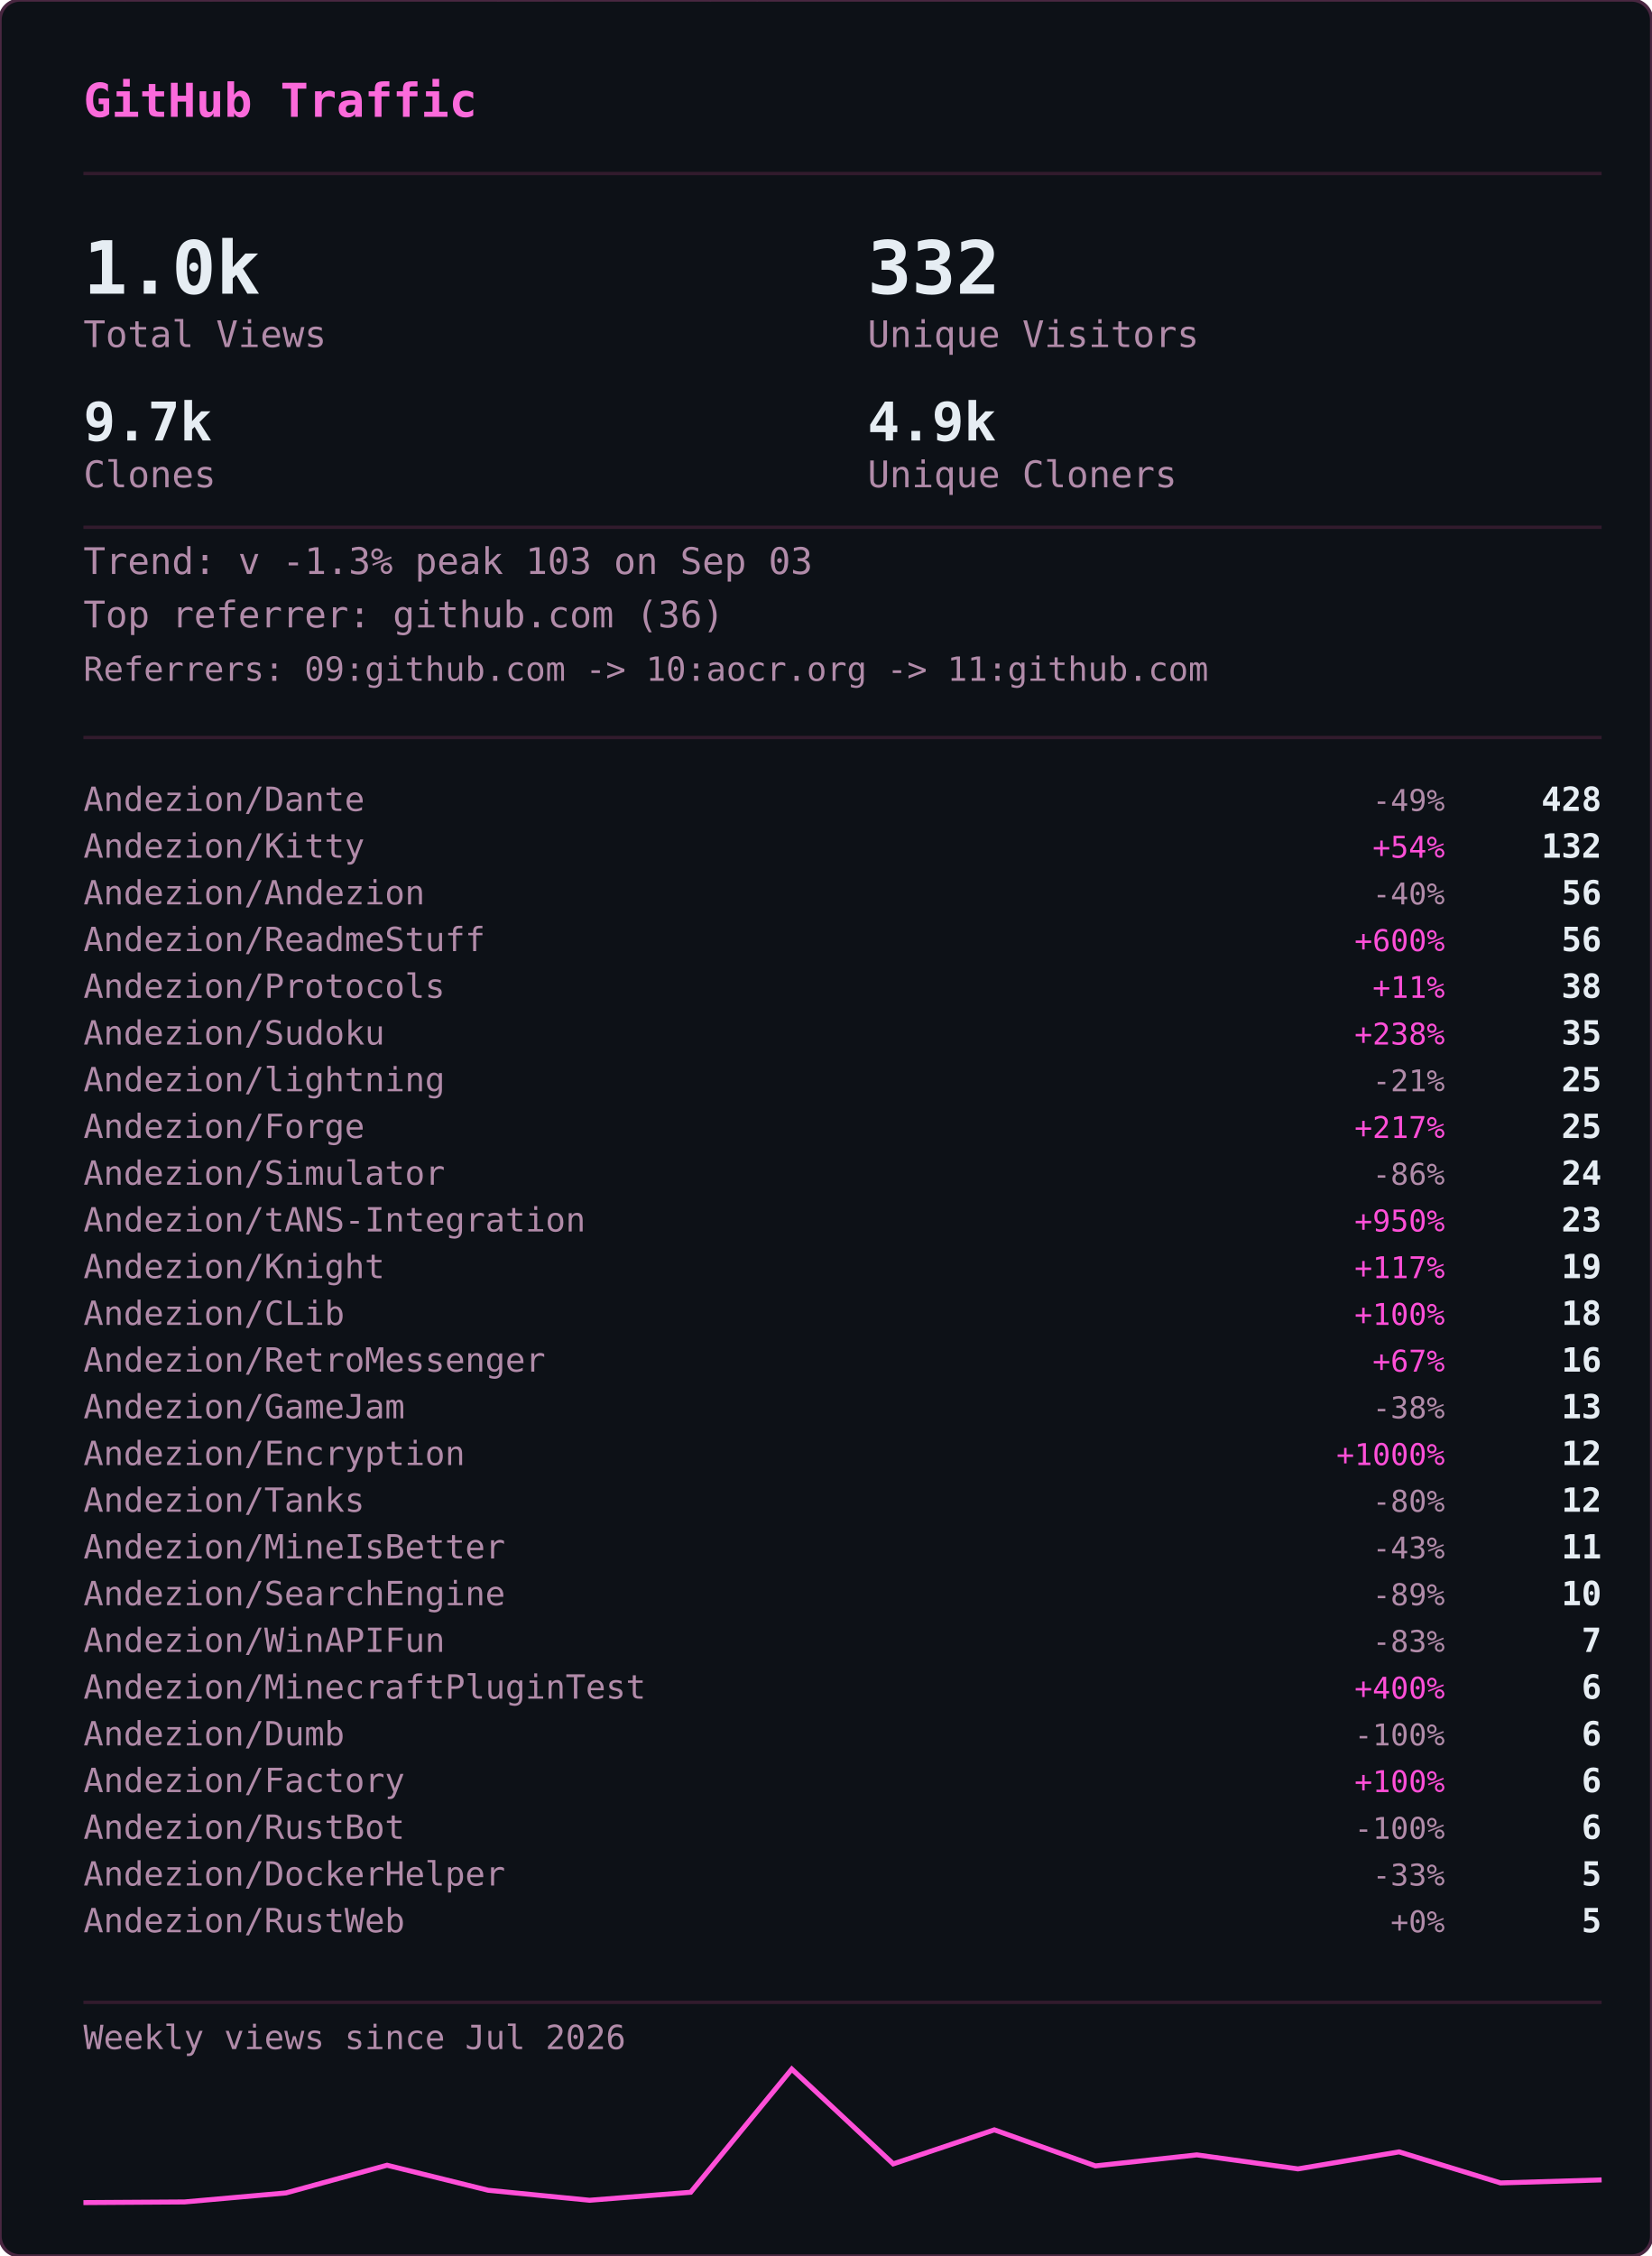
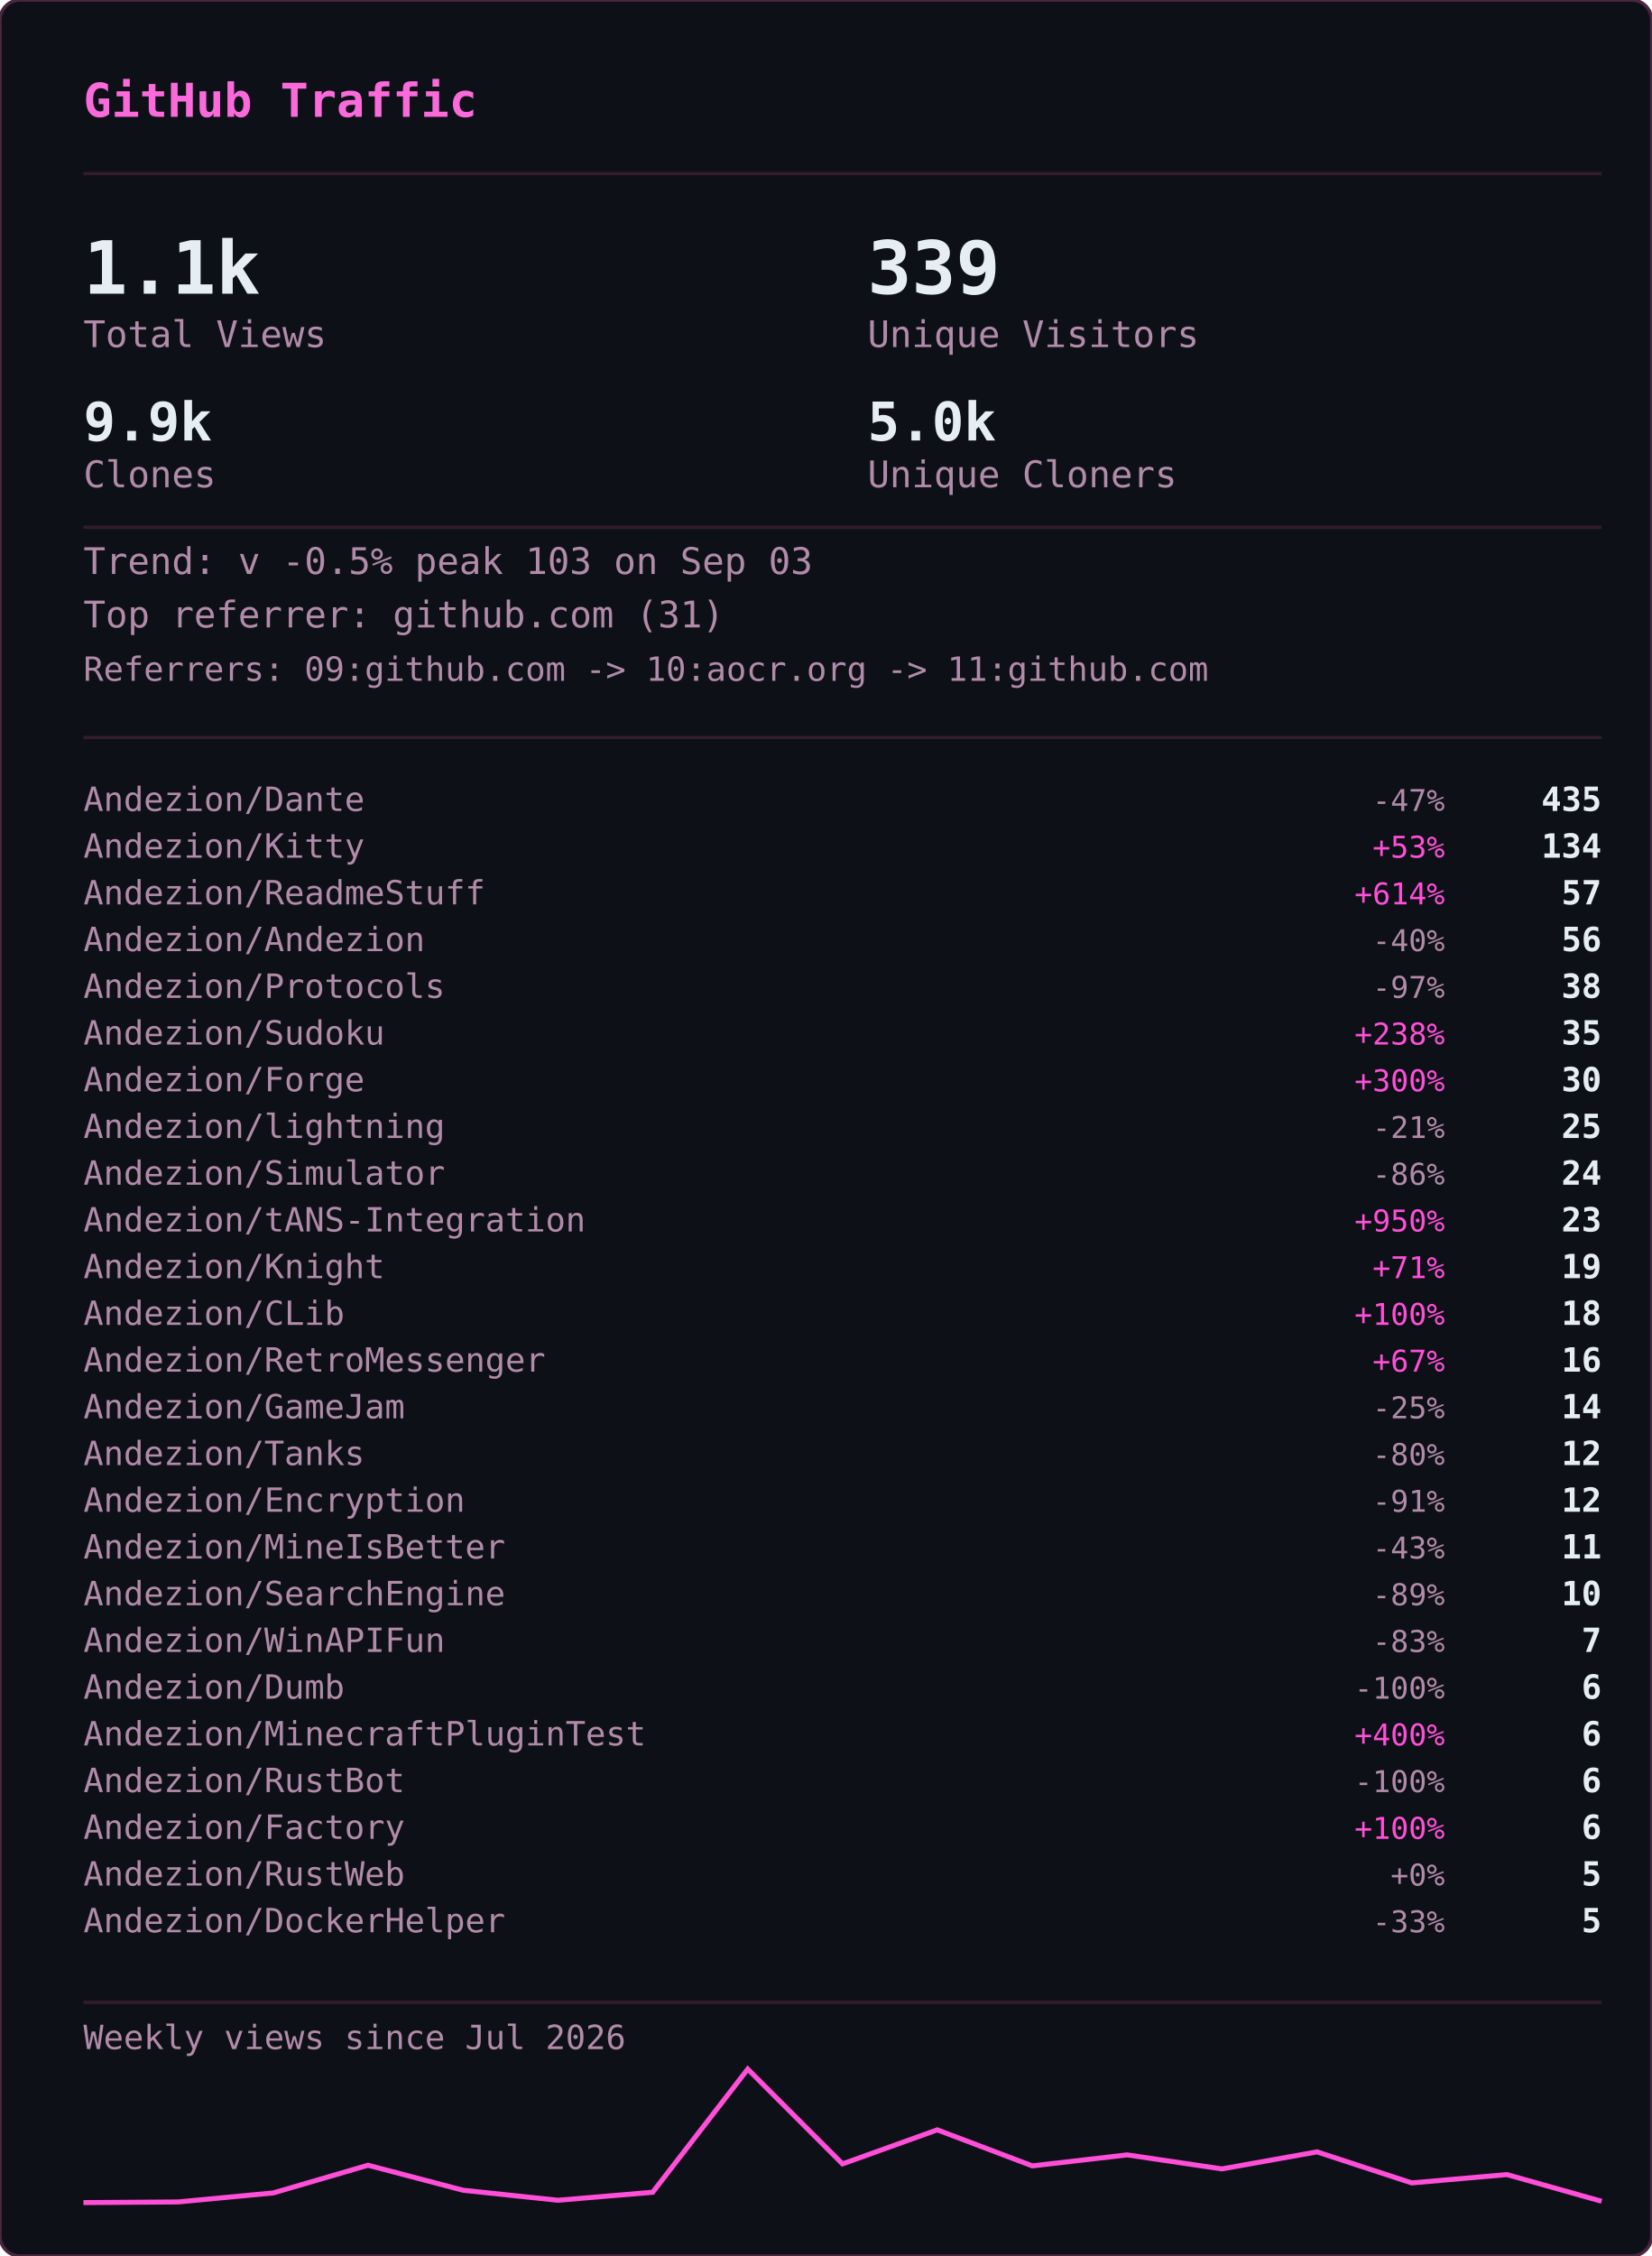
<svg xmlns="http://www.w3.org/2000/svg" width="495" height="676" viewBox="0 0 495 676">
  <defs>
    <clipPath id="gvs-clip">
      <rect width="495" height="676" rx="6" />
    </clipPath>
  </defs>
  <rect width="495" height="676" rx="6" fill="#0d1117" />
  <g clip-path="url(#gvs-clip)">
    <g opacity="0.22" font-family="monospace" font-size="12">
      <style>@keyframes gvs3{from{transform:translateY(-46px)}to{transform:translateY(690px)}}@keyframes gvs4{from{transform:translateY(-60px)}to{transform:translateY(690px)}}@keyframes gvs5{from{transform:translateY(-74px)}to{transform:translateY(690px)}}@keyframes gvs6{from{transform:translateY(-88px)}to{transform:translateY(690px)}}</style>
      <g fill="#ff4fd8" style="animation:gvs3 1.67s linear -0.05s infinite">
        <text x="22">ｱ</text>
        <text x="22" y="-14" opacity=".75">ｸ</text>
        <text x="22" y="-28" opacity=".5">ｸ</text>
        <text x="22" y="-42" opacity=".25">ｶ</text>
      </g>
      <g fill="#ff4fd8" style="animation:gvs4 2.52s linear -2.19s infinite">
        <text x="261">3</text>
        <text x="261" y="-14" opacity=".8">ﾉ</text>
        <text x="261" y="-28" opacity=".6">7</text>
        <text x="261" y="-42" opacity=".4">7</text>
        <text x="261" y="-56" opacity=".2">ﾓ</text>
      </g>
      <g fill="#ff4fd8" style="animation:gvs6 2.64s linear -2.40s infinite">
        <text x="225">ｧ</text>
        <text x="225" y="-14" opacity=".86">ｪ</text>
        <text x="225" y="-28" opacity=".71">9</text>
        <text x="225" y="-42" opacity=".57">ｳ</text>
        <text x="225" y="-56" opacity=".43">ﾋ</text>
        <text x="225" y="-70" opacity=".29">2</text>
        <text x="225" y="-84" opacity=".14">7</text>
      </g>
      <g fill="#ff4fd8" style="animation:gvs6 2.68s linear -2.06s infinite">
        <text x="61">ﾄ</text>
        <text x="61" y="-14" opacity=".86">ﾖ</text>
        <text x="61" y="-28" opacity=".71">ﾈ</text>
        <text x="61" y="-42" opacity=".57">ﾈ</text>
        <text x="61" y="-56" opacity=".43">0</text>
        <text x="61" y="-70" opacity=".29">ﾚ</text>
        <text x="61" y="-84" opacity=".14">ｲ</text>
      </g>
      <g fill="#ff4fd8" style="animation:gvs6 1.89s linear -1.68s infinite">
        <text x="393">ﾋ</text>
        <text x="393" y="-14" opacity=".86">5</text>
        <text x="393" y="-28" opacity=".71">9</text>
        <text x="393" y="-42" opacity=".57">3</text>
        <text x="393" y="-56" opacity=".43">ﾄ</text>
        <text x="393" y="-70" opacity=".29">ﾀ</text>
        <text x="393" y="-84" opacity=".14">ﾄ</text>
      </g>
      <g fill="#ff4fd8" style="animation:gvs6 2.08s linear -1.87s infinite">
        <text x="88">0</text>
        <text x="88" y="-14" opacity=".86">ﾁ</text>
        <text x="88" y="-28" opacity=".71">ｭ</text>
        <text x="88" y="-42" opacity=".57">ﾊ</text>
        <text x="88" y="-56" opacity=".43">0</text>
        <text x="88" y="-70" opacity=".29">ｴ</text>
        <text x="88" y="-84" opacity=".14">6</text>
      </g>
      <g fill="#ff4fd8" style="animation:gvs6 1.51s linear -0.31s infinite">
        <text x="484">5</text>
        <text x="484" y="-14" opacity=".86">ｩ</text>
        <text x="484" y="-28" opacity=".71">ｭ</text>
        <text x="484" y="-42" opacity=".57">1</text>
        <text x="484" y="-56" opacity=".43">ｷ</text>
        <text x="484" y="-70" opacity=".29">ﾁ</text>
        <text x="484" y="-84" opacity=".14">ﾗ</text>
      </g>
      <g fill="#ff4fd8" style="animation:gvs6 2.04s linear -0.46s infinite">
        <text x="452">8</text>
        <text x="452" y="-14" opacity=".86">ｷ</text>
        <text x="452" y="-28" opacity=".71">ｻ</text>
        <text x="452" y="-42" opacity=".57">ｼ</text>
        <text x="452" y="-56" opacity=".43">ｿ</text>
        <text x="452" y="-70" opacity=".29">ｹ</text>
        <text x="452" y="-84" opacity=".14">ﾇ</text>
      </g>
      <g fill="#ff4fd8" style="animation:gvs3 2.42s linear -0.51s infinite">
        <text x="193">ﾋ</text>
        <text x="193" y="-14" opacity=".75">0</text>
        <text x="193" y="-28" opacity=".5">ﾈ</text>
        <text x="193" y="-42" opacity=".25">5</text>
      </g>
      <g fill="#ff4fd8" style="animation:gvs4 1.93s linear -1.90s infinite">
        <text x="368">ﾓ</text>
        <text x="368" y="-14" opacity=".8">ﾚ</text>
        <text x="368" y="-28" opacity=".6">ﾕ</text>
        <text x="368" y="-42" opacity=".4">ｮ</text>
        <text x="368" y="-56" opacity=".2">ﾖ</text>
      </g>
      <g fill="#ff4fd8" style="animation:gvs6 2.23s linear -1.17s infinite">
        <text x="307">ﾋ</text>
        <text x="307" y="-14" opacity=".86">ｾ</text>
        <text x="307" y="-28" opacity=".71">ﾇ</text>
        <text x="307" y="-42" opacity=".57">ﾊ</text>
        <text x="307" y="-56" opacity=".43">ﾙ</text>
        <text x="307" y="-70" opacity=".29">ｧ</text>
        <text x="307" y="-84" opacity=".14">ﾖ</text>
      </g>
      <g fill="#ff4fd8" style="animation:gvs4 2.78s linear -0.63s infinite">
        <text x="378">ﾚ</text>
        <text x="378" y="-14" opacity=".8">9</text>
        <text x="378" y="-28" opacity=".6">ﾕ</text>
        <text x="378" y="-42" opacity=".4">ｹ</text>
        <text x="378" y="-56" opacity=".2">ﾛ</text>
      </g>
      <g fill="#ff4fd8" style="animation:gvs6 1.82s linear -1.02s infinite">
        <text x="425">ｳ</text>
        <text x="425" y="-14" opacity=".86">ﾒ</text>
        <text x="425" y="-28" opacity=".71">ﾈ</text>
        <text x="425" y="-42" opacity=".57">ｹ</text>
        <text x="425" y="-56" opacity=".43">ﾃ</text>
        <text x="425" y="-70" opacity=".29">ﾀ</text>
        <text x="425" y="-84" opacity=".14">7</text>
      </g>
      <g fill="#ff4fd8" style="animation:gvs6 3.08s linear -0.54s infinite">
        <text x="474">ｾ</text>
        <text x="474" y="-14" opacity=".86">ｭ</text>
        <text x="474" y="-28" opacity=".71">ﾗ</text>
        <text x="474" y="-42" opacity=".57">ﾀ</text>
        <text x="474" y="-56" opacity=".43">ﾒ</text>
        <text x="474" y="-70" opacity=".29">ﾉ</text>
        <text x="474" y="-84" opacity=".14">ｲ</text>
      </g>
      <g fill="#ff4fd8" style="animation:gvs4 1.89s linear -1.79s infinite">
        <text x="67">ﾏ</text>
        <text x="67" y="-14" opacity=".8">ﾚ</text>
        <text x="67" y="-28" opacity=".6">ﾉ</text>
        <text x="67" y="-42" opacity=".4">ｿ</text>
        <text x="67" y="-56" opacity=".2">6</text>
      </g>
      <g fill="#ff4fd8" style="animation:gvs5 2.31s linear -1.20s infinite">
        <text x="412">ﾍ</text>
        <text x="412" y="-14" opacity=".83">ｭ</text>
        <text x="412" y="-28" opacity=".67">ﾌ</text>
        <text x="412" y="-42" opacity=".5">ｧ</text>
        <text x="412" y="-56" opacity=".33">ｭ</text>
        <text x="412" y="-70" opacity=".17">ﾚ</text>
      </g>
      <g fill="#ff4fd8" style="animation:gvs6 1.84s linear -0.95s infinite">
        <text x="208">ｾ</text>
        <text x="208" y="-14" opacity=".86">ﾄ</text>
        <text x="208" y="-28" opacity=".71">ﾘ</text>
        <text x="208" y="-42" opacity=".57">ﾔ</text>
        <text x="208" y="-56" opacity=".43">ﾘ</text>
        <text x="208" y="-70" opacity=".29">ｫ</text>
        <text x="208" y="-84" opacity=".14">ｶ</text>
      </g>
      <g fill="#ff4fd8" style="animation:gvs4 1.63s linear -0.51s infinite">
        <text x="413">ｵ</text>
        <text x="413" y="-14" opacity=".8">5</text>
        <text x="413" y="-28" opacity=".6">ﾁ</text>
        <text x="413" y="-42" opacity=".4">ﾈ</text>
        <text x="413" y="-56" opacity=".2">ﾗ</text>
      </g>
      <g fill="#ff4fd8" style="animation:gvs6 2.61s linear -1.01s infinite">
        <text x="422">ｽ</text>
        <text x="422" y="-14" opacity=".86">ｬ</text>
        <text x="422" y="-28" opacity=".71">ﾈ</text>
        <text x="422" y="-42" opacity=".57">ｮ</text>
        <text x="422" y="-56" opacity=".43">0</text>
        <text x="422" y="-70" opacity=".29">ﾊ</text>
        <text x="422" y="-84" opacity=".14">ﾀ</text>
      </g>
      <g fill="#ff4fd8" style="animation:gvs3 2.86s linear -1.17s infinite">
        <text x="137">ｴ</text>
        <text x="137" y="-14" opacity=".75">3</text>
        <text x="137" y="-28" opacity=".5">ﾒ</text>
        <text x="137" y="-42" opacity=".25">ｪ</text>
      </g>
      <g fill="#ff4fd8" style="animation:gvs3 2.04s linear -1.32s infinite">
        <text x="72">ﾑ</text>
        <text x="72" y="-14" opacity=".75">ﾉ</text>
        <text x="72" y="-28" opacity=".5">ｸ</text>
        <text x="72" y="-42" opacity=".25">ﾐ</text>
      </g>
      <g fill="#ff4fd8" style="animation:gvs6 2.07s linear -0.53s infinite">
        <text x="91">ｪ</text>
        <text x="91" y="-14" opacity=".86">ｳ</text>
        <text x="91" y="-28" opacity=".71">ｻ</text>
        <text x="91" y="-42" opacity=".57">ﾔ</text>
        <text x="91" y="-56" opacity=".43">5</text>
        <text x="91" y="-70" opacity=".29">ｳ</text>
        <text x="91" y="-84" opacity=".14">ﾂ</text>
      </g>
      <g fill="#ff4fd8" style="animation:gvs6 2.09s linear -1.30s infinite">
        <text x="102">1</text>
        <text x="102" y="-14" opacity=".86">ｸ</text>
        <text x="102" y="-28" opacity=".71">ﾂ</text>
        <text x="102" y="-42" opacity=".57">ｭ</text>
        <text x="102" y="-56" opacity=".43">3</text>
        <text x="102" y="-70" opacity=".29">ｫ</text>
        <text x="102" y="-84" opacity=".14">ﾑ</text>
      </g>
      <g fill="#ff4fd8" style="animation:gvs6 1.89s linear -1.38s infinite">
        <text x="162">ｵ</text>
        <text x="162" y="-14" opacity=".86">ｦ</text>
        <text x="162" y="-28" opacity=".71">ﾖ</text>
        <text x="162" y="-42" opacity=".57">ｴ</text>
        <text x="162" y="-56" opacity=".43">ﾓ</text>
        <text x="162" y="-70" opacity=".29">ｷ</text>
        <text x="162" y="-84" opacity=".14">ﾇ</text>
      </g>
      <g fill="#ff4fd8" style="animation:gvs3 2.35s linear -1.38s infinite">
        <text x="211">ｧ</text>
        <text x="211" y="-14" opacity=".75">ｿ</text>
        <text x="211" y="-28" opacity=".5">ﾈ</text>
        <text x="211" y="-42" opacity=".25">ﾒ</text>
      </g>
      <g fill="#ff4fd8" style="animation:gvs3 2.74s linear -0.53s infinite">
        <text x="241">ｽ</text>
        <text x="241" y="-14" opacity=".75">ﾄ</text>
        <text x="241" y="-28" opacity=".5">ｸ</text>
        <text x="241" y="-42" opacity=".25">7</text>
      </g>
      <g fill="#ff4fd8" style="animation:gvs4 1.82s linear -0.60s infinite">
        <text x="128">ﾍ</text>
        <text x="128" y="-14" opacity=".8">ﾌ</text>
        <text x="128" y="-28" opacity=".6">4</text>
        <text x="128" y="-42" opacity=".4">ｦ</text>
        <text x="128" y="-56" opacity=".2">8</text>
      </g>
      <g fill="#ff4fd8" style="animation:gvs4 2.28s linear -0.68s infinite">
        <text x="242">ﾛ</text>
        <text x="242" y="-14" opacity=".8">ﾗ</text>
        <text x="242" y="-28" opacity=".6">ｳ</text>
        <text x="242" y="-42" opacity=".4">ﾑ</text>
        <text x="242" y="-56" opacity=".2">ｭ</text>
      </g>
      <g fill="#ff4fd8" style="animation:gvs6 2.44s linear -0.28s infinite">
        <text x="34">ｵ</text>
        <text x="34" y="-14" opacity=".86">ﾀ</text>
        <text x="34" y="-28" opacity=".71">ﾓ</text>
        <text x="34" y="-42" opacity=".57">ｫ</text>
        <text x="34" y="-56" opacity=".43">ｻ</text>
        <text x="34" y="-70" opacity=".29">3</text>
        <text x="34" y="-84" opacity=".14">ｶ</text>
      </g>
      <g fill="#ff4fd8" style="animation:gvs5 2.19s linear -0.47s infinite">
        <text x="411">ﾖ</text>
        <text x="411" y="-14" opacity=".83">6</text>
        <text x="411" y="-28" opacity=".67">ﾘ</text>
        <text x="411" y="-42" opacity=".5">ｨ</text>
        <text x="411" y="-56" opacity=".33">ﾘ</text>
        <text x="411" y="-70" opacity=".17">ﾃ</text>
      </g>
      <g fill="#ff4fd8" style="animation:gvs5 2.71s linear -2.12s infinite">
        <text x="146">ｷ</text>
        <text x="146" y="-14" opacity=".83">ﾚ</text>
        <text x="146" y="-28" opacity=".67">ｳ</text>
        <text x="146" y="-42" opacity=".5">ｾ</text>
        <text x="146" y="-56" opacity=".33">ｺ</text>
        <text x="146" y="-70" opacity=".17">3</text>
      </g>
      <g fill="#ff4fd8" style="animation:gvs3 2.10s linear -0.05s infinite">
        <text x="248">ｼ</text>
        <text x="248" y="-14" opacity=".75">ﾗ</text>
        <text x="248" y="-28" opacity=".5">ﾌ</text>
        <text x="248" y="-42" opacity=".25">0</text>
      </g>
      <g fill="#ff4fd8" style="animation:gvs3 1.82s linear -0.87s infinite">
        <text x="64">ｺ</text>
        <text x="64" y="-14" opacity=".75">ｭ</text>
        <text x="64" y="-28" opacity=".5">ﾄ</text>
        <text x="64" y="-42" opacity=".25">ｨ</text>
      </g>
      <g fill="#ff4fd8" style="animation:gvs3 2.68s linear -2.11s infinite">
        <text x="189">ｵ</text>
        <text x="189" y="-14" opacity=".75">ｨ</text>
        <text x="189" y="-28" opacity=".5">ﾝ</text>
        <text x="189" y="-42" opacity=".25">1</text>
      </g>
      <g fill="#ff4fd8" style="animation:gvs6 3.14s linear -1.39s infinite">
        <text x="147">ﾘ</text>
        <text x="147" y="-14" opacity=".86">ﾘ</text>
        <text x="147" y="-28" opacity=".71">ﾊ</text>
        <text x="147" y="-42" opacity=".57">ﾎ</text>
        <text x="147" y="-56" opacity=".43">1</text>
        <text x="147" y="-70" opacity=".29">9</text>
        <text x="147" y="-84" opacity=".14">ﾕ</text>
      </g>
      <g fill="#ff4fd8" style="animation:gvs6 3.09s linear -1.76s infinite">
        <text x="54">4</text>
        <text x="54" y="-14" opacity=".86">ｲ</text>
        <text x="54" y="-28" opacity=".71">ｶ</text>
        <text x="54" y="-42" opacity=".57">ﾐ</text>
        <text x="54" y="-56" opacity=".43">ﾝ</text>
        <text x="54" y="-70" opacity=".29">ﾄ</text>
        <text x="54" y="-84" opacity=".14">ﾐ</text>
      </g>
      <g fill="#ff4fd8" style="animation:gvs4 2.45s linear -0.10s infinite">
        <text x="50">ﾓ</text>
        <text x="50" y="-14" opacity=".8">ｭ</text>
        <text x="50" y="-28" opacity=".6">ﾎ</text>
        <text x="50" y="-42" opacity=".4">5</text>
        <text x="50" y="-56" opacity=".2">ｽ</text>
      </g>
      <g fill="#ff4fd8" style="animation:gvs6 1.60s linear -1.47s infinite">
        <text x="118">ﾊ</text>
        <text x="118" y="-14" opacity=".86">ﾓ</text>
        <text x="118" y="-28" opacity=".71">ｨ</text>
        <text x="118" y="-42" opacity=".57">ﾘ</text>
        <text x="118" y="-56" opacity=".43">ﾛ</text>
        <text x="118" y="-70" opacity=".29">ｿ</text>
        <text x="118" y="-84" opacity=".14">ｯ</text>
      </g>
    </g>
  </g>
  <rect width="495" height="676" rx="6" fill="none" stroke="#492741" stroke-width="1" />
  <text x="25" y="35" font-family="monospace" font-size="14" font-weight="600" fill="#fb6adb">GitHub Traffic</text>
  <line x1="25" y1="52" x2="480" y2="52" stroke="#321b2d" stroke-width="1" />
-   <text x="25" y="88" font-family="monospace" font-size="22" font-weight="700" fill="#e6edf3">1.0k</text>
+   <text x="25" y="88" font-family="monospace" font-size="22" font-weight="700" fill="#e6edf3">1.1k</text>
  <text x="25" y="104" font-family="monospace" font-size="11" fill="#b18ba9">Total Views</text>
-   <text x="260" y="88" font-family="monospace" font-size="22" font-weight="700" fill="#e6edf3">332</text>
+   <text x="260" y="88" font-family="monospace" font-size="22" font-weight="700" fill="#e6edf3">339</text>
  <text x="260" y="104" font-family="monospace" font-size="11" fill="#b18ba9">Unique Visitors</text>
-   <text x="25" y="132" font-family="monospace" font-size="16" font-weight="700" fill="#e6edf3">9.7k</text>
+   <text x="25" y="132" font-family="monospace" font-size="16" font-weight="700" fill="#e6edf3">9.9k</text>
  <text x="25" y="146" font-family="monospace" font-size="11" fill="#b18ba9">Clones</text>
-   <text x="260" y="132" font-family="monospace" font-size="16" font-weight="700" fill="#e6edf3">4.9k</text>
+   <text x="260" y="132" font-family="monospace" font-size="16" font-weight="700" fill="#e6edf3">5.0k</text>
  <text x="260" y="146" font-family="monospace" font-size="11" fill="#b18ba9">Unique Cloners</text>
  <line x1="25" y1="158" x2="480" y2="158" stroke="#321b2d" stroke-width="1" />
-   <text x="25" y="172" font-family="monospace" font-size="11" fill="#b18ba9">Trend: v -1.3%  peak 103 on Sep 03</text>
-   <text x="25" y="188" font-family="monospace" font-size="11" fill="#b18ba9">Top referrer: github.com (36)</text>
+   <text x="25" y="172" font-family="monospace" font-size="11" fill="#b18ba9">Trend: v -0.5%  peak 103 on Sep 03</text>
+   <text x="25" y="188" font-family="monospace" font-size="11" fill="#b18ba9">Top referrer: github.com (31)</text>
  <text x="25" y="204" font-family="monospace" font-size="10" fill="#b18ba9">Referrers: 09:github.com -&gt; 10:aocr.org -&gt; 11:github.com</text>
  <line x1="25" y1="221" x2="480" y2="221" stroke="#321b2d" stroke-width="1" />
  <text x="25" y="243" font-family="monospace" font-size="10" fill="#b18ba9">Andezion/Dante</text>
-   <text x="433" y="243" font-family="monospace" font-size="9" fill="#b18ba9" text-anchor="end">-49%</text>
-   <text x="480" y="243" font-family="monospace" font-size="10" font-weight="600" fill="#e6edf3" text-anchor="end">428</text>
+   <text x="433" y="243" font-family="monospace" font-size="9" fill="#b18ba9" text-anchor="end">-47%</text>
+   <text x="480" y="243" font-family="monospace" font-size="10" font-weight="600" fill="#e6edf3" text-anchor="end">435</text>
  <text x="25" y="257" font-family="monospace" font-size="10" fill="#b18ba9">Andezion/Kitty</text>
-   <text x="433" y="257" font-family="monospace" font-size="9" fill="#ff4fd8" text-anchor="end">+54%</text>
-   <text x="480" y="257" font-family="monospace" font-size="10" font-weight="600" fill="#e6edf3" text-anchor="end">132</text>
-   <text x="25" y="271" font-family="monospace" font-size="10" fill="#b18ba9">Andezion/Andezion</text>
-   <text x="433" y="271" font-family="monospace" font-size="9" fill="#b18ba9" text-anchor="end">-40%</text>
-   <text x="480" y="271" font-family="monospace" font-size="10" font-weight="600" fill="#e6edf3" text-anchor="end">56</text>
-   <text x="25" y="285" font-family="monospace" font-size="10" fill="#b18ba9">Andezion/ReadmeStuff</text>
-   <text x="433" y="285" font-family="monospace" font-size="9" fill="#ff4fd8" text-anchor="end">+600%</text>
+   <text x="433" y="257" font-family="monospace" font-size="9" fill="#ff4fd8" text-anchor="end">+53%</text>
+   <text x="480" y="257" font-family="monospace" font-size="10" font-weight="600" fill="#e6edf3" text-anchor="end">134</text>
+   <text x="25" y="271" font-family="monospace" font-size="10" fill="#b18ba9">Andezion/ReadmeStuff</text>
+   <text x="433" y="271" font-family="monospace" font-size="9" fill="#ff4fd8" text-anchor="end">+614%</text>
+   <text x="480" y="271" font-family="monospace" font-size="10" font-weight="600" fill="#e6edf3" text-anchor="end">57</text>
+   <text x="25" y="285" font-family="monospace" font-size="10" fill="#b18ba9">Andezion/Andezion</text>
+   <text x="433" y="285" font-family="monospace" font-size="9" fill="#b18ba9" text-anchor="end">-40%</text>
  <text x="480" y="285" font-family="monospace" font-size="10" font-weight="600" fill="#e6edf3" text-anchor="end">56</text>
  <text x="25" y="299" font-family="monospace" font-size="10" fill="#b18ba9">Andezion/Protocols</text>
-   <text x="433" y="299" font-family="monospace" font-size="9" fill="#ff4fd8" text-anchor="end">+11%</text>
+   <text x="433" y="299" font-family="monospace" font-size="9" fill="#b18ba9" text-anchor="end">-97%</text>
  <text x="480" y="299" font-family="monospace" font-size="10" font-weight="600" fill="#e6edf3" text-anchor="end">38</text>
  <text x="25" y="313" font-family="monospace" font-size="10" fill="#b18ba9">Andezion/Sudoku</text>
  <text x="433" y="313" font-family="monospace" font-size="9" fill="#ff4fd8" text-anchor="end">+238%</text>
  <text x="480" y="313" font-family="monospace" font-size="10" font-weight="600" fill="#e6edf3" text-anchor="end">35</text>
-   <text x="25" y="327" font-family="monospace" font-size="10" fill="#b18ba9">Andezion/lightning</text>
-   <text x="433" y="327" font-family="monospace" font-size="9" fill="#b18ba9" text-anchor="end">-21%</text>
-   <text x="480" y="327" font-family="monospace" font-size="10" font-weight="600" fill="#e6edf3" text-anchor="end">25</text>
-   <text x="25" y="341" font-family="monospace" font-size="10" fill="#b18ba9">Andezion/Forge</text>
-   <text x="433" y="341" font-family="monospace" font-size="9" fill="#ff4fd8" text-anchor="end">+217%</text>
+   <text x="25" y="327" font-family="monospace" font-size="10" fill="#b18ba9">Andezion/Forge</text>
+   <text x="433" y="327" font-family="monospace" font-size="9" fill="#ff4fd8" text-anchor="end">+300%</text>
+   <text x="480" y="327" font-family="monospace" font-size="10" font-weight="600" fill="#e6edf3" text-anchor="end">30</text>
+   <text x="25" y="341" font-family="monospace" font-size="10" fill="#b18ba9">Andezion/lightning</text>
+   <text x="433" y="341" font-family="monospace" font-size="9" fill="#b18ba9" text-anchor="end">-21%</text>
  <text x="480" y="341" font-family="monospace" font-size="10" font-weight="600" fill="#e6edf3" text-anchor="end">25</text>
  <text x="25" y="355" font-family="monospace" font-size="10" fill="#b18ba9">Andezion/Simulator</text>
  <text x="433" y="355" font-family="monospace" font-size="9" fill="#b18ba9" text-anchor="end">-86%</text>
  <text x="480" y="355" font-family="monospace" font-size="10" font-weight="600" fill="#e6edf3" text-anchor="end">24</text>
  <text x="25" y="369" font-family="monospace" font-size="10" fill="#b18ba9">Andezion/tANS-Integration</text>
  <text x="433" y="369" font-family="monospace" font-size="9" fill="#ff4fd8" text-anchor="end">+950%</text>
  <text x="480" y="369" font-family="monospace" font-size="10" font-weight="600" fill="#e6edf3" text-anchor="end">23</text>
  <text x="25" y="383" font-family="monospace" font-size="10" fill="#b18ba9">Andezion/Knight</text>
-   <text x="433" y="383" font-family="monospace" font-size="9" fill="#ff4fd8" text-anchor="end">+117%</text>
+   <text x="433" y="383" font-family="monospace" font-size="9" fill="#ff4fd8" text-anchor="end">+71%</text>
  <text x="480" y="383" font-family="monospace" font-size="10" font-weight="600" fill="#e6edf3" text-anchor="end">19</text>
  <text x="25" y="397" font-family="monospace" font-size="10" fill="#b18ba9">Andezion/CLib</text>
  <text x="433" y="397" font-family="monospace" font-size="9" fill="#ff4fd8" text-anchor="end">+100%</text>
  <text x="480" y="397" font-family="monospace" font-size="10" font-weight="600" fill="#e6edf3" text-anchor="end">18</text>
  <text x="25" y="411" font-family="monospace" font-size="10" fill="#b18ba9">Andezion/RetroMessenger</text>
  <text x="433" y="411" font-family="monospace" font-size="9" fill="#ff4fd8" text-anchor="end">+67%</text>
  <text x="480" y="411" font-family="monospace" font-size="10" font-weight="600" fill="#e6edf3" text-anchor="end">16</text>
  <text x="25" y="425" font-family="monospace" font-size="10" fill="#b18ba9">Andezion/GameJam</text>
-   <text x="433" y="425" font-family="monospace" font-size="9" fill="#b18ba9" text-anchor="end">-38%</text>
-   <text x="480" y="425" font-family="monospace" font-size="10" font-weight="600" fill="#e6edf3" text-anchor="end">13</text>
-   <text x="25" y="439" font-family="monospace" font-size="10" fill="#b18ba9">Andezion/Encryption</text>
-   <text x="433" y="439" font-family="monospace" font-size="9" fill="#ff4fd8" text-anchor="end">+1000%</text>
+   <text x="433" y="425" font-family="monospace" font-size="9" fill="#b18ba9" text-anchor="end">-25%</text>
+   <text x="480" y="425" font-family="monospace" font-size="10" font-weight="600" fill="#e6edf3" text-anchor="end">14</text>
+   <text x="25" y="439" font-family="monospace" font-size="10" fill="#b18ba9">Andezion/Tanks</text>
+   <text x="433" y="439" font-family="monospace" font-size="9" fill="#b18ba9" text-anchor="end">-80%</text>
  <text x="480" y="439" font-family="monospace" font-size="10" font-weight="600" fill="#e6edf3" text-anchor="end">12</text>
-   <text x="25" y="453" font-family="monospace" font-size="10" fill="#b18ba9">Andezion/Tanks</text>
-   <text x="433" y="453" font-family="monospace" font-size="9" fill="#b18ba9" text-anchor="end">-80%</text>
+   <text x="25" y="453" font-family="monospace" font-size="10" fill="#b18ba9">Andezion/Encryption</text>
+   <text x="433" y="453" font-family="monospace" font-size="9" fill="#b18ba9" text-anchor="end">-91%</text>
  <text x="480" y="453" font-family="monospace" font-size="10" font-weight="600" fill="#e6edf3" text-anchor="end">12</text>
  <text x="25" y="467" font-family="monospace" font-size="10" fill="#b18ba9">Andezion/MineIsBetter</text>
  <text x="433" y="467" font-family="monospace" font-size="9" fill="#b18ba9" text-anchor="end">-43%</text>
  <text x="480" y="467" font-family="monospace" font-size="10" font-weight="600" fill="#e6edf3" text-anchor="end">11</text>
  <text x="25" y="481" font-family="monospace" font-size="10" fill="#b18ba9">Andezion/SearchEngine</text>
  <text x="433" y="481" font-family="monospace" font-size="9" fill="#b18ba9" text-anchor="end">-89%</text>
  <text x="480" y="481" font-family="monospace" font-size="10" font-weight="600" fill="#e6edf3" text-anchor="end">10</text>
  <text x="25" y="495" font-family="monospace" font-size="10" fill="#b18ba9">Andezion/WinAPIFun</text>
  <text x="433" y="495" font-family="monospace" font-size="9" fill="#b18ba9" text-anchor="end">-83%</text>
  <text x="480" y="495" font-family="monospace" font-size="10" font-weight="600" fill="#e6edf3" text-anchor="end">7</text>
-   <text x="25" y="509" font-family="monospace" font-size="10" fill="#b18ba9">Andezion/MinecraftPluginTest</text>
-   <text x="433" y="509" font-family="monospace" font-size="9" fill="#ff4fd8" text-anchor="end">+400%</text>
+   <text x="25" y="509" font-family="monospace" font-size="10" fill="#b18ba9">Andezion/Dumb</text>
+   <text x="433" y="509" font-family="monospace" font-size="9" fill="#b18ba9" text-anchor="end">-100%</text>
  <text x="480" y="509" font-family="monospace" font-size="10" font-weight="600" fill="#e6edf3" text-anchor="end">6</text>
-   <text x="25" y="523" font-family="monospace" font-size="10" fill="#b18ba9">Andezion/Dumb</text>
-   <text x="433" y="523" font-family="monospace" font-size="9" fill="#b18ba9" text-anchor="end">-100%</text>
+   <text x="25" y="523" font-family="monospace" font-size="10" fill="#b18ba9">Andezion/MinecraftPluginTest</text>
+   <text x="433" y="523" font-family="monospace" font-size="9" fill="#ff4fd8" text-anchor="end">+400%</text>
  <text x="480" y="523" font-family="monospace" font-size="10" font-weight="600" fill="#e6edf3" text-anchor="end">6</text>
-   <text x="25" y="537" font-family="monospace" font-size="10" fill="#b18ba9">Andezion/Factory</text>
-   <text x="433" y="537" font-family="monospace" font-size="9" fill="#ff4fd8" text-anchor="end">+100%</text>
+   <text x="25" y="537" font-family="monospace" font-size="10" fill="#b18ba9">Andezion/RustBot</text>
+   <text x="433" y="537" font-family="monospace" font-size="9" fill="#b18ba9" text-anchor="end">-100%</text>
  <text x="480" y="537" font-family="monospace" font-size="10" font-weight="600" fill="#e6edf3" text-anchor="end">6</text>
-   <text x="25" y="551" font-family="monospace" font-size="10" fill="#b18ba9">Andezion/RustBot</text>
-   <text x="433" y="551" font-family="monospace" font-size="9" fill="#b18ba9" text-anchor="end">-100%</text>
+   <text x="25" y="551" font-family="monospace" font-size="10" fill="#b18ba9">Andezion/Factory</text>
+   <text x="433" y="551" font-family="monospace" font-size="9" fill="#ff4fd8" text-anchor="end">+100%</text>
  <text x="480" y="551" font-family="monospace" font-size="10" font-weight="600" fill="#e6edf3" text-anchor="end">6</text>
-   <text x="25" y="565" font-family="monospace" font-size="10" fill="#b18ba9">Andezion/DockerHelper</text>
-   <text x="433" y="565" font-family="monospace" font-size="9" fill="#b18ba9" text-anchor="end">-33%</text>
+   <text x="25" y="565" font-family="monospace" font-size="10" fill="#b18ba9">Andezion/RustWeb</text>
+   <text x="433" y="565" font-family="monospace" font-size="9" fill="#b18ba9" text-anchor="end">+0%</text>
  <text x="480" y="565" font-family="monospace" font-size="10" font-weight="600" fill="#e6edf3" text-anchor="end">5</text>
-   <text x="25" y="579" font-family="monospace" font-size="10" fill="#b18ba9">Andezion/RustWeb</text>
-   <text x="433" y="579" font-family="monospace" font-size="9" fill="#b18ba9" text-anchor="end">+0%</text>
+   <text x="25" y="579" font-family="monospace" font-size="10" fill="#b18ba9">Andezion/DockerHelper</text>
+   <text x="433" y="579" font-family="monospace" font-size="9" fill="#b18ba9" text-anchor="end">-33%</text>
  <text x="480" y="579" font-family="monospace" font-size="10" font-weight="600" fill="#e6edf3" text-anchor="end">5</text>
  <line x1="25" y1="600" x2="480" y2="600" stroke="#321b2d" stroke-width="1" />
  <text x="25" y="614" font-family="monospace" font-size="10" fill="#b18ba9">Weekly views since Jul 2026</text>
-   <polyline points="25.0,660.0 55.3,659.8 85.7,657.1 116.0,648.8 146.3,656.3 176.7,659.3 207.0,656.9 237.3,620.0 267.7,648.4 298.0,638.2 328.3,649.0 358.7,645.7 389.0,649.9 419.3,644.8 449.7,654.1 480.0,653.2" fill="none" stroke="#ff4fd8" stroke-width="1.5" />
+   <polyline points="25.0,660.0 53.4,659.8 81.9,657.1 110.3,648.8 138.8,656.3 167.2,659.3 195.6,656.9 224.1,620.0 252.5,648.4 280.9,638.2 309.4,649.0 337.8,645.7 366.2,649.9 394.7,644.8 423.1,654.1 451.6,651.6 480.0,659.6" fill="none" stroke="#ff4fd8" stroke-width="1.5" />
</svg>
